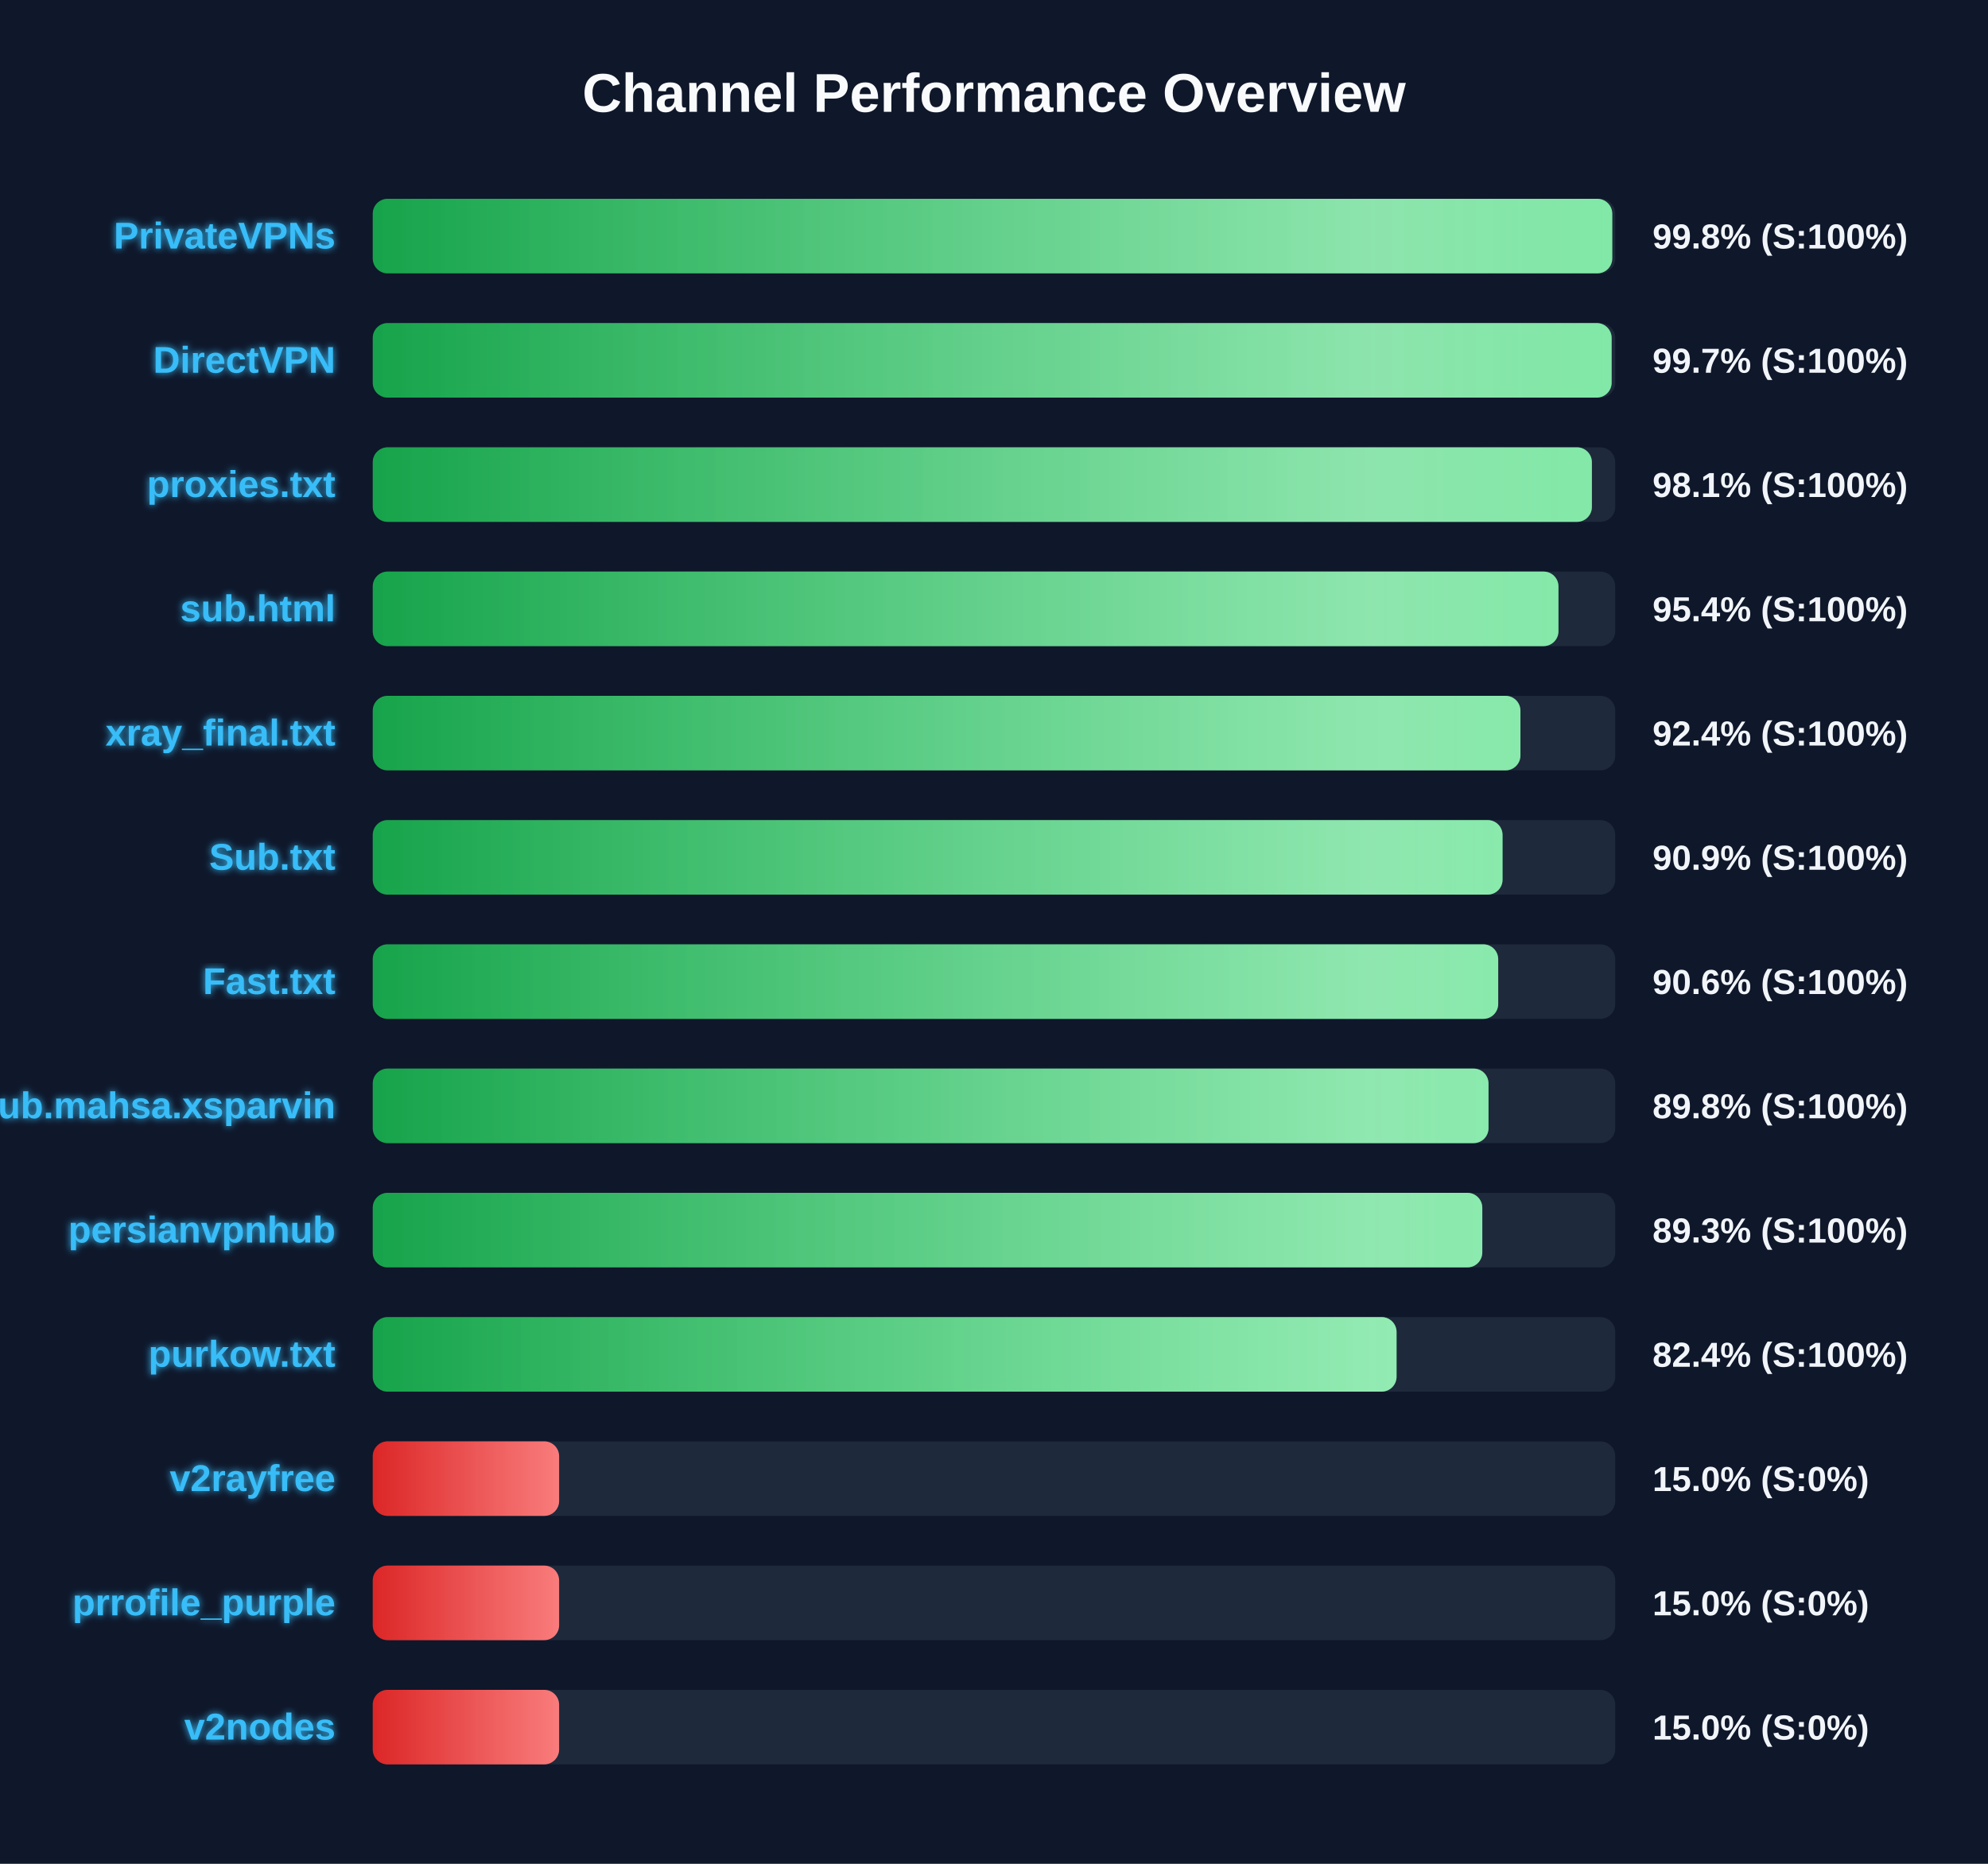
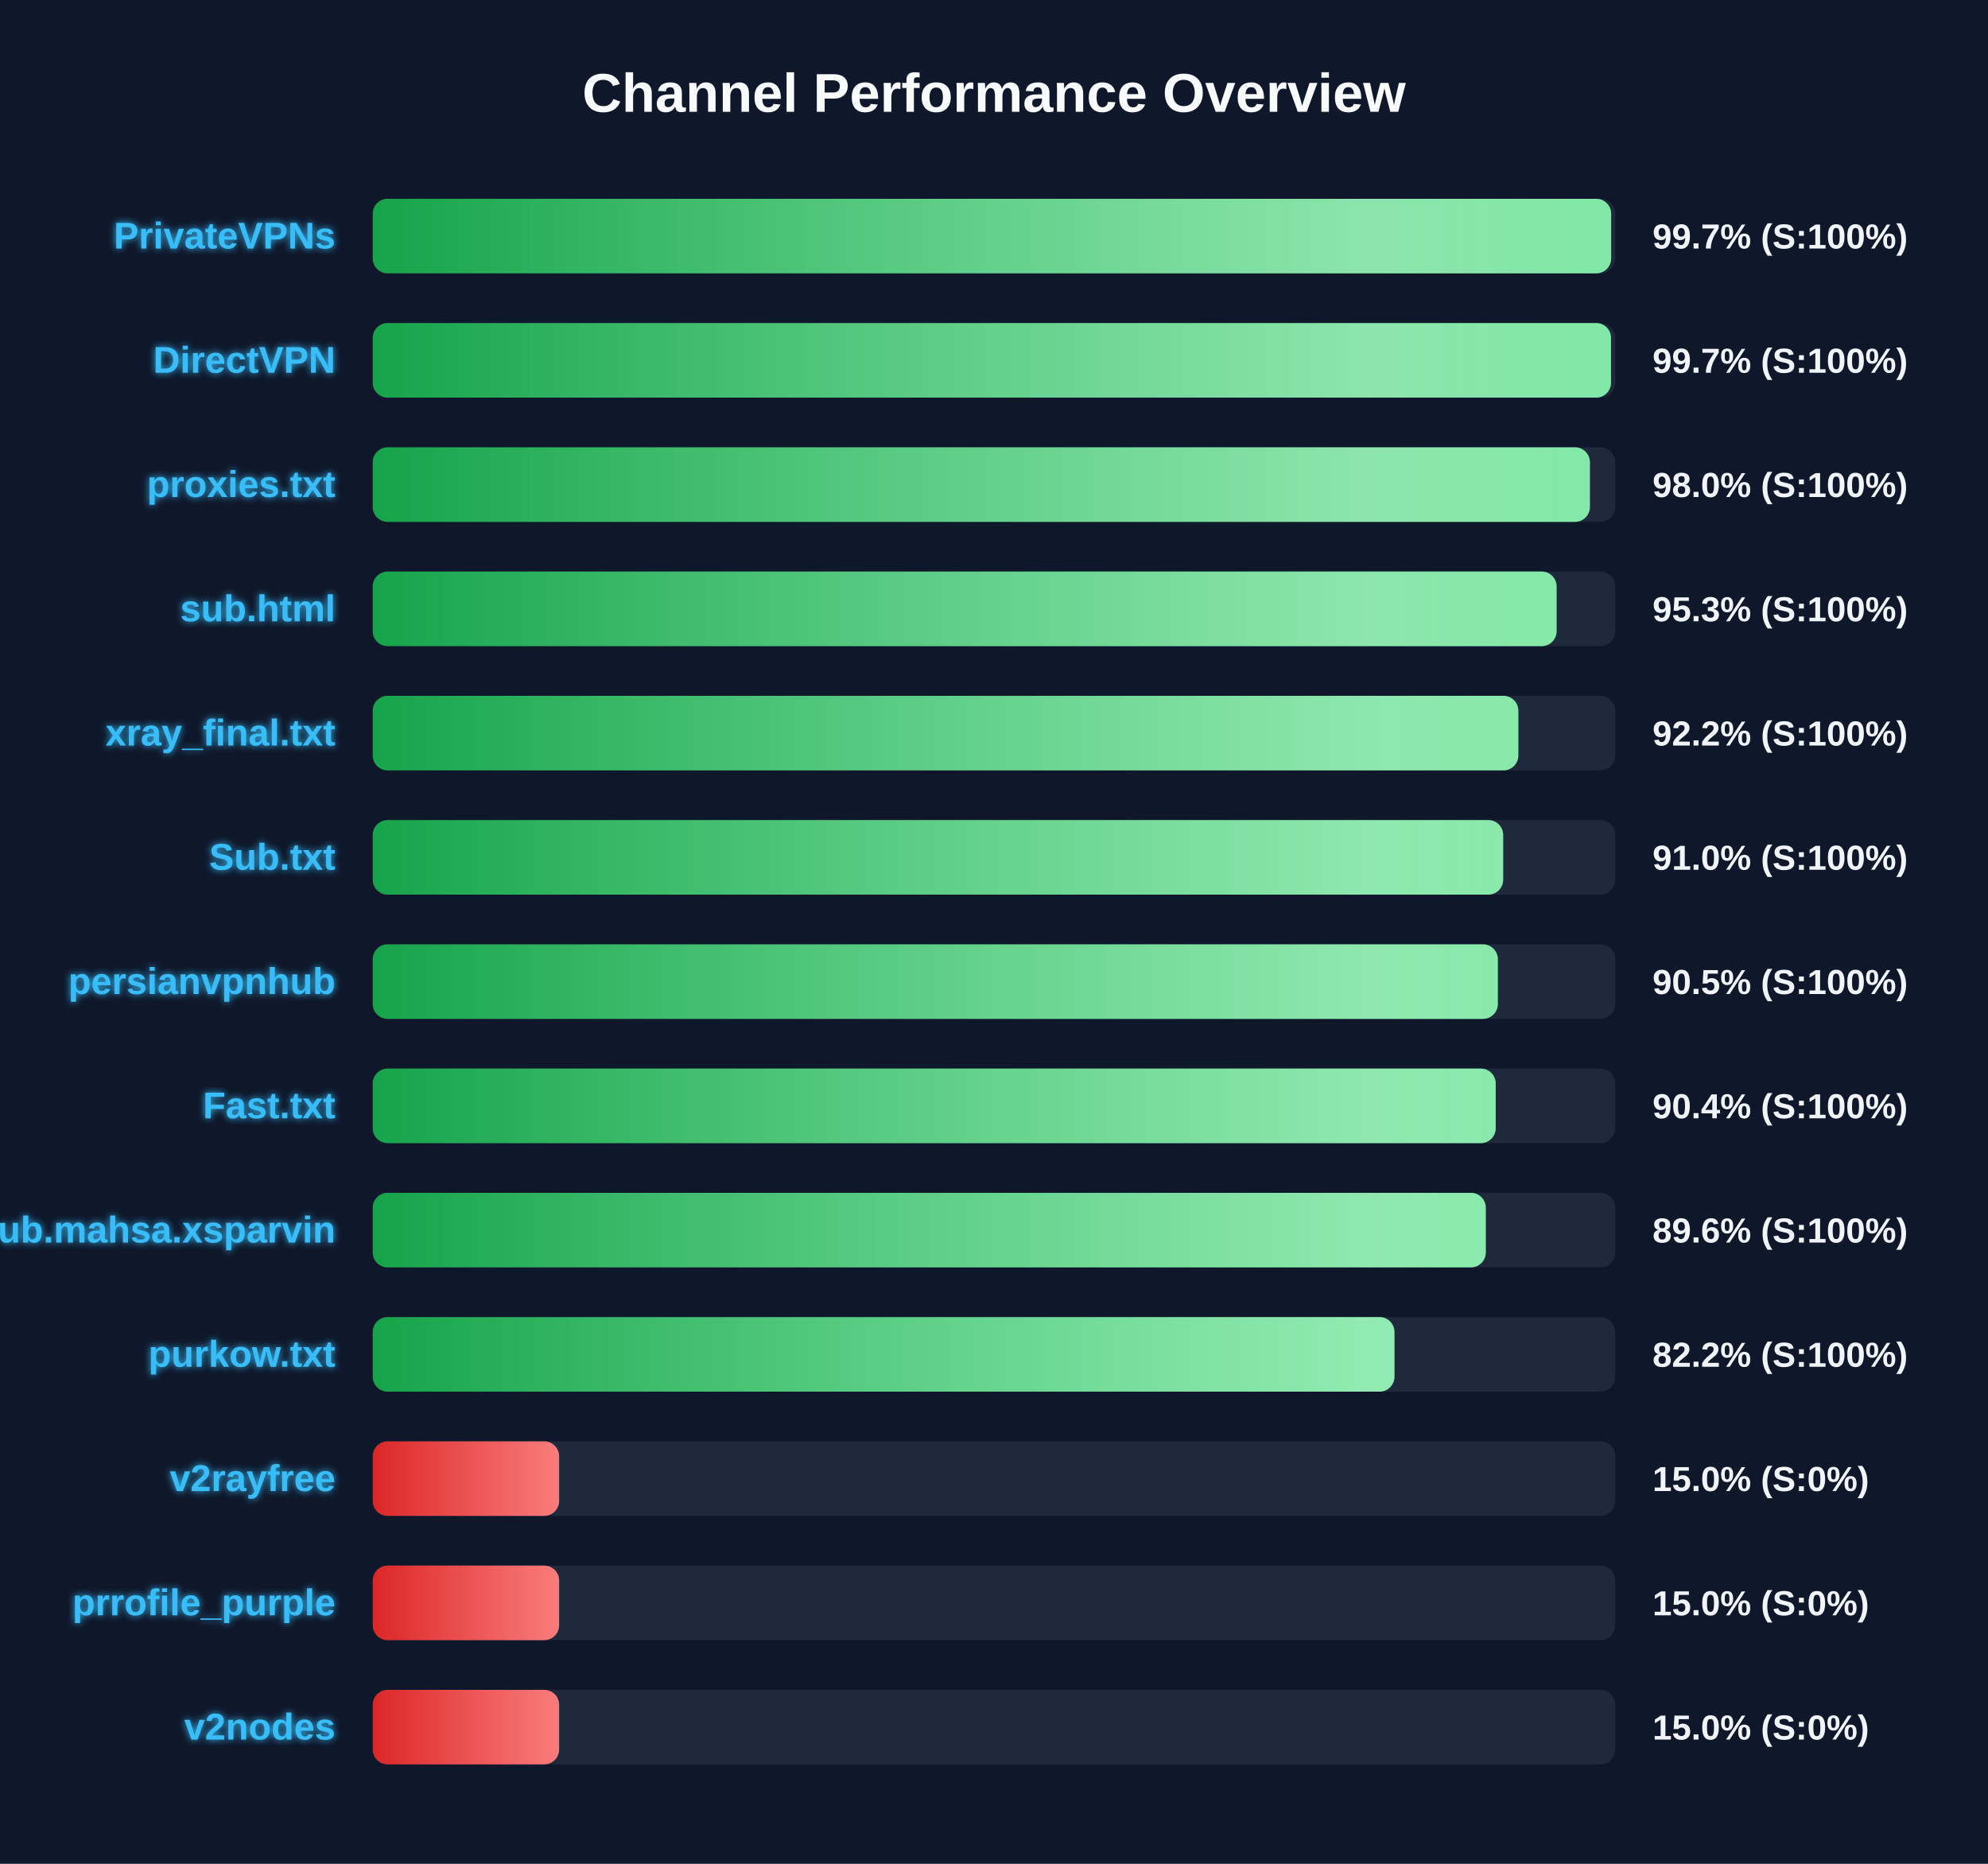
<svg xmlns="http://www.w3.org/2000/svg" width="800" height="750" version="1.1">
  <defs>
    <linearGradient id="grad-green" x1="0%" y1="0%" x2="100%" y2="0%">
      <stop offset="0%" stop-color="#16a34a" />
      <stop offset="100%" stop-color="#4ade80" />
    </linearGradient>
    <linearGradient id="grad-yellow" x1="0%" y1="0%" x2="100%" y2="0%">
      <stop offset="0%" stop-color="#ca8a04" />
      <stop offset="100%" stop-color="#fde047" />
    </linearGradient>
    <linearGradient id="grad-red" x1="0%" y1="0%" x2="100%" y2="0%">
      <stop offset="0%" stop-color="#dc2626" />
      <stop offset="100%" stop-color="#f87171" />
    </linearGradient>
    <linearGradient id="shimmer" x1="0%" y1="0%" x2="100%" y2="0%">
      <stop offset="0%" stop-color="rgba(255,255,255,0)" />
      <stop offset="50%" stop-color="rgba(255,255,255,0.4)" />
      <stop offset="100%" stop-color="rgba(255,255,255,0)" />
    </linearGradient>
    <filter id="glow" x="-20%" y="-20%" width="140%" height="140%">
      <feGaussianBlur stdDeviation="1.5" result="blur" />
      <feComposite in="SourceGraphic" in2="blur" operator="over" />
    </filter>
  </defs>
  <style>
        .bg-rect { fill: #0f172a; }
        .title { font: bold 22px 'Segoe UI', Arial, sans-serif; fill: #f8fafc; }
        .row { font: bold 15px 'Segoe UI', Arial, sans-serif; fill: #38bdf8; filter: url(#glow); }
        .score { font: bold 14px 'Segoe UI', Arial, sans-serif; fill: #f1f5f9; }
        @keyframes shimmer-anim {
            0% { transform: translateX(-100%); }
            100% { transform: translateX(200%); }
        }
        .shimmer-rect {
            animation: shimmer-anim 2.5s infinite linear;
        }
    </style>
  <rect width="100%" height="100%" class="bg-rect" />
  <text x="400" y="45" text-anchor="middle" class="title">Channel Performance Overview</text>
  <rect x="150" y="80" width="500" height="30" fill="#1e293b" rx="6" />
  <clipPath id="clip-0">
-     <rect x="150" y="80" width="498.8" height="30" rx="6" />
+     <rect x="150" y="80" width="498.35" height="30" rx="6" />
  </clipPath>
-   <rect x="150" y="80" width="498.8" height="30" fill="url(#grad-green)" rx="6" />
+   <rect x="150" y="80" width="498.35" height="30" fill="url(#grad-green)" rx="6" />
  <g clip-path="url(#clip-0)">
    <rect x="150" y="80" width="100%" height="30" fill="url(#shimmer)" class="shimmer-rect" />
  </g>
  <text x="135" y="100" text-anchor="end" class="row">PrivateVPNs</text>
-   <text x="665" y="100" text-anchor="start" class="score">99.8% (S:100%)</text>
+   <text x="665" y="100" text-anchor="start" class="score">99.7% (S:100%)</text>
  <rect x="150" y="130" width="500" height="30" fill="#1e293b" rx="6" />
  <clipPath id="clip-1">
-     <rect x="150" y="130" width="498.55" height="30" rx="6" />
+     <rect x="150" y="130" width="498.3" height="30" rx="6" />
  </clipPath>
-   <rect x="150" y="130" width="498.55" height="30" fill="url(#grad-green)" rx="6" />
+   <rect x="150" y="130" width="498.3" height="30" fill="url(#grad-green)" rx="6" />
  <g clip-path="url(#clip-1)">
    <rect x="150" y="130" width="100%" height="30" fill="url(#shimmer)" class="shimmer-rect" />
  </g>
  <text x="135" y="150" text-anchor="end" class="row">DirectVPN</text>
  <text x="665" y="150" text-anchor="start" class="score">99.7% (S:100%)</text>
  <rect x="150" y="180" width="500" height="30" fill="#1e293b" rx="6" />
  <clipPath id="clip-2">
-     <rect x="150" y="180" width="490.6" height="30" rx="6" />
+     <rect x="150" y="180" width="489.8" height="30" rx="6" />
  </clipPath>
-   <rect x="150" y="180" width="490.6" height="30" fill="url(#grad-green)" rx="6" />
+   <rect x="150" y="180" width="489.8" height="30" fill="url(#grad-green)" rx="6" />
  <g clip-path="url(#clip-2)">
    <rect x="150" y="180" width="100%" height="30" fill="url(#shimmer)" class="shimmer-rect" />
  </g>
  <text x="135" y="200" text-anchor="end" class="row">proxies.txt</text>
-   <text x="665" y="200" text-anchor="start" class="score">98.1% (S:100%)</text>
+   <text x="665" y="200" text-anchor="start" class="score">98.0% (S:100%)</text>
  <rect x="150" y="230" width="500" height="30" fill="#1e293b" rx="6" />
  <clipPath id="clip-3">
-     <rect x="150" y="230" width="477.15" height="30" rx="6" />
+     <rect x="150" y="230" width="476.4" height="30" rx="6" />
  </clipPath>
-   <rect x="150" y="230" width="477.15" height="30" fill="url(#grad-green)" rx="6" />
+   <rect x="150" y="230" width="476.4" height="30" fill="url(#grad-green)" rx="6" />
  <g clip-path="url(#clip-3)">
    <rect x="150" y="230" width="100%" height="30" fill="url(#shimmer)" class="shimmer-rect" />
  </g>
  <text x="135" y="250" text-anchor="end" class="row">sub.html</text>
-   <text x="665" y="250" text-anchor="start" class="score">95.4% (S:100%)</text>
+   <text x="665" y="250" text-anchor="start" class="score">95.3% (S:100%)</text>
  <rect x="150" y="280" width="500" height="30" fill="#1e293b" rx="6" />
  <clipPath id="clip-4">
-     <rect x="150" y="280" width="461.85" height="30" rx="6" />
+     <rect x="150" y="280" width="461.0" height="30" rx="6" />
  </clipPath>
-   <rect x="150" y="280" width="461.85" height="30" fill="url(#grad-green)" rx="6" />
+   <rect x="150" y="280" width="461.0" height="30" fill="url(#grad-green)" rx="6" />
  <g clip-path="url(#clip-4)">
    <rect x="150" y="280" width="100%" height="30" fill="url(#shimmer)" class="shimmer-rect" />
  </g>
  <text x="135" y="300" text-anchor="end" class="row">xray_final.txt</text>
-   <text x="665" y="300" text-anchor="start" class="score">92.4% (S:100%)</text>
+   <text x="665" y="300" text-anchor="start" class="score">92.2% (S:100%)</text>
  <rect x="150" y="330" width="500" height="30" fill="#1e293b" rx="6" />
  <clipPath id="clip-5">
-     <rect x="150" y="330" width="454.65" height="30" rx="6" />
+     <rect x="150" y="330" width="454.9" height="30" rx="6" />
  </clipPath>
-   <rect x="150" y="330" width="454.65" height="30" fill="url(#grad-green)" rx="6" />
+   <rect x="150" y="330" width="454.9" height="30" fill="url(#grad-green)" rx="6" />
  <g clip-path="url(#clip-5)">
    <rect x="150" y="330" width="100%" height="30" fill="url(#shimmer)" class="shimmer-rect" />
  </g>
  <text x="135" y="350" text-anchor="end" class="row">Sub.txt</text>
-   <text x="665" y="350" text-anchor="start" class="score">90.9% (S:100%)</text>
+   <text x="665" y="350" text-anchor="start" class="score">91.0% (S:100%)</text>
  <rect x="150" y="380" width="500" height="30" fill="#1e293b" rx="6" />
  <clipPath id="clip-6">
-     <rect x="150" y="380" width="452.9" height="30" rx="6" />
+     <rect x="150" y="380" width="452.75" height="30" rx="6" />
  </clipPath>
-   <rect x="150" y="380" width="452.9" height="30" fill="url(#grad-green)" rx="6" />
+   <rect x="150" y="380" width="452.75" height="30" fill="url(#grad-green)" rx="6" />
  <g clip-path="url(#clip-6)">
    <rect x="150" y="380" width="100%" height="30" fill="url(#shimmer)" class="shimmer-rect" />
  </g>
-   <text x="135" y="400" text-anchor="end" class="row">Fast.txt</text>
-   <text x="665" y="400" text-anchor="start" class="score">90.6% (S:100%)</text>
+   <text x="135" y="400" text-anchor="end" class="row">persianvpnhub</text>
+   <text x="665" y="400" text-anchor="start" class="score">90.5% (S:100%)</text>
  <rect x="150" y="430" width="500" height="30" fill="#1e293b" rx="6" />
  <clipPath id="clip-7">
-     <rect x="150" y="430" width="449.0" height="30" rx="6" />
+     <rect x="150" y="430" width="451.9" height="30" rx="6" />
  </clipPath>
-   <rect x="150" y="430" width="449.0" height="30" fill="url(#grad-green)" rx="6" />
+   <rect x="150" y="430" width="451.9" height="30" fill="url(#grad-green)" rx="6" />
  <g clip-path="url(#clip-7)">
    <rect x="150" y="430" width="100%" height="30" fill="url(#shimmer)" class="shimmer-rect" />
  </g>
-   <text x="135" y="450" text-anchor="end" class="row">Sub.mahsa.xsparvin</text>
-   <text x="665" y="450" text-anchor="start" class="score">89.8% (S:100%)</text>
+   <text x="135" y="450" text-anchor="end" class="row">Fast.txt</text>
+   <text x="665" y="450" text-anchor="start" class="score">90.4% (S:100%)</text>
  <rect x="150" y="480" width="500" height="30" fill="#1e293b" rx="6" />
  <clipPath id="clip-8">
-     <rect x="150" y="480" width="446.5" height="30" rx="6" />
+     <rect x="150" y="480" width="447.9" height="30" rx="6" />
  </clipPath>
-   <rect x="150" y="480" width="446.5" height="30" fill="url(#grad-green)" rx="6" />
+   <rect x="150" y="480" width="447.9" height="30" fill="url(#grad-green)" rx="6" />
  <g clip-path="url(#clip-8)">
    <rect x="150" y="480" width="100%" height="30" fill="url(#shimmer)" class="shimmer-rect" />
  </g>
-   <text x="135" y="500" text-anchor="end" class="row">persianvpnhub</text>
-   <text x="665" y="500" text-anchor="start" class="score">89.3% (S:100%)</text>
+   <text x="135" y="500" text-anchor="end" class="row">Sub.mahsa.xsparvin</text>
+   <text x="665" y="500" text-anchor="start" class="score">89.6% (S:100%)</text>
  <rect x="150" y="530" width="500" height="30" fill="#1e293b" rx="6" />
  <clipPath id="clip-9">
-     <rect x="150" y="530" width="412.0" height="30" rx="6" />
+     <rect x="150" y="530" width="411.15" height="30" rx="6" />
  </clipPath>
-   <rect x="150" y="530" width="412.0" height="30" fill="url(#grad-green)" rx="6" />
+   <rect x="150" y="530" width="411.15" height="30" fill="url(#grad-green)" rx="6" />
  <g clip-path="url(#clip-9)">
    <rect x="150" y="530" width="100%" height="30" fill="url(#shimmer)" class="shimmer-rect" />
  </g>
  <text x="135" y="550" text-anchor="end" class="row">purkow.txt</text>
-   <text x="665" y="550" text-anchor="start" class="score">82.4% (S:100%)</text>
+   <text x="665" y="550" text-anchor="start" class="score">82.2% (S:100%)</text>
  <rect x="150" y="580" width="500" height="30" fill="#1e293b" rx="6" />
  <clipPath id="clip-10">
    <rect x="150" y="580" width="75.0" height="30" rx="6" />
  </clipPath>
  <rect x="150" y="580" width="75.0" height="30" fill="url(#grad-red)" rx="6" />
  <g clip-path="url(#clip-10)">
    <rect x="150" y="580" width="100%" height="30" fill="url(#shimmer)" class="shimmer-rect" />
  </g>
  <text x="135" y="600" text-anchor="end" class="row">v2rayfree</text>
  <text x="665" y="600" text-anchor="start" class="score">15.0% (S:0%)</text>
  <rect x="150" y="630" width="500" height="30" fill="#1e293b" rx="6" />
  <clipPath id="clip-11">
    <rect x="150" y="630" width="75.0" height="30" rx="6" />
  </clipPath>
  <rect x="150" y="630" width="75.0" height="30" fill="url(#grad-red)" rx="6" />
  <g clip-path="url(#clip-11)">
    <rect x="150" y="630" width="100%" height="30" fill="url(#shimmer)" class="shimmer-rect" />
  </g>
  <text x="135" y="650" text-anchor="end" class="row">prrofile_purple</text>
  <text x="665" y="650" text-anchor="start" class="score">15.0% (S:0%)</text>
  <rect x="150" y="680" width="500" height="30" fill="#1e293b" rx="6" />
  <clipPath id="clip-12">
    <rect x="150" y="680" width="75.0" height="30" rx="6" />
  </clipPath>
  <rect x="150" y="680" width="75.0" height="30" fill="url(#grad-red)" rx="6" />
  <g clip-path="url(#clip-12)">
    <rect x="150" y="680" width="100%" height="30" fill="url(#shimmer)" class="shimmer-rect" />
  </g>
  <text x="135" y="700" text-anchor="end" class="row">v2nodes</text>
  <text x="665" y="700" text-anchor="start" class="score">15.0% (S:0%)</text>
</svg>
